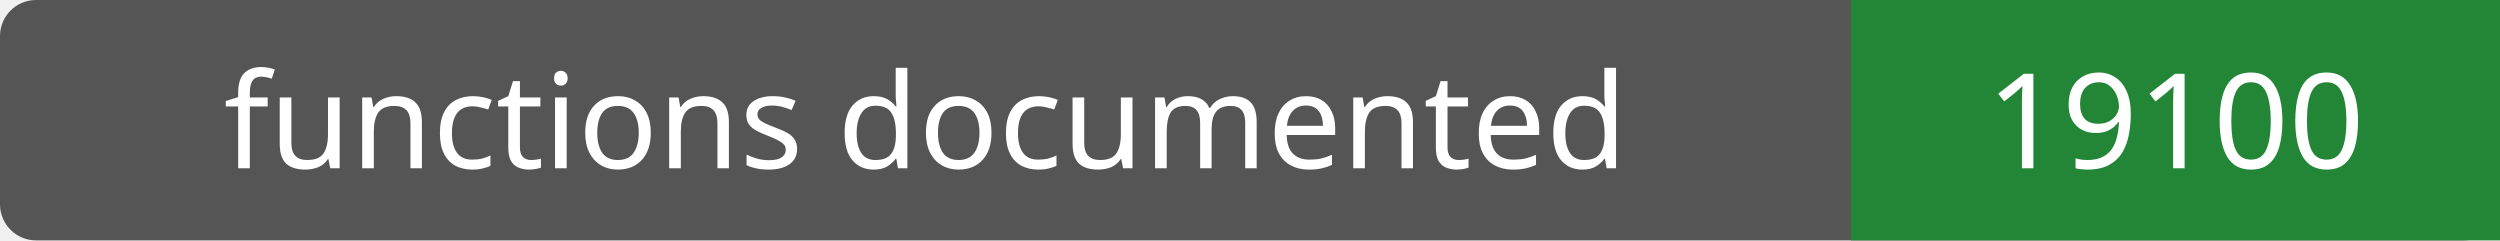
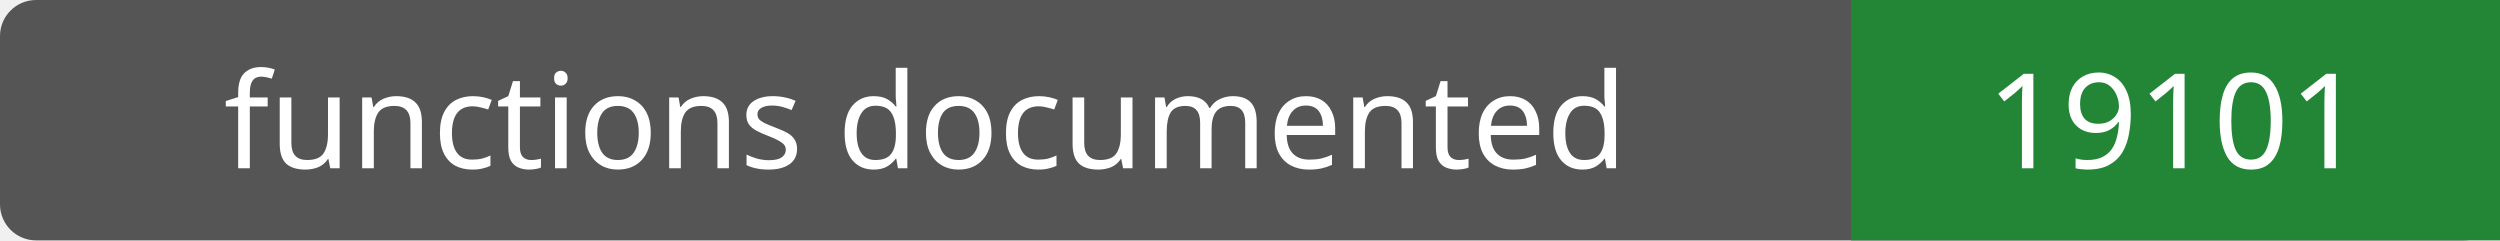
- <svg xmlns="http://www.w3.org/2000/svg" width="208" height="20" role="img" aria-label="functions documented: 19100">
+ <svg xmlns="http://www.w3.org/2000/svg" width="208" height="20" role="img" aria-label="functions documented: 19101">
  <rect width="208" height="20" rx="3" fill="#555" />
  <path fill="#238636" d="M154 0h54v20H154z" />
  <g fill="#fff" text-anchor="middle" font-family="Verdana,sans-serif" font-size="11">
    <text x="77.0" y="14">functions documented</text>
-     <text x="181.0" y="14">19100</text>
+     <text x="181.0" y="14">19101</text>
  </g>
</svg>
